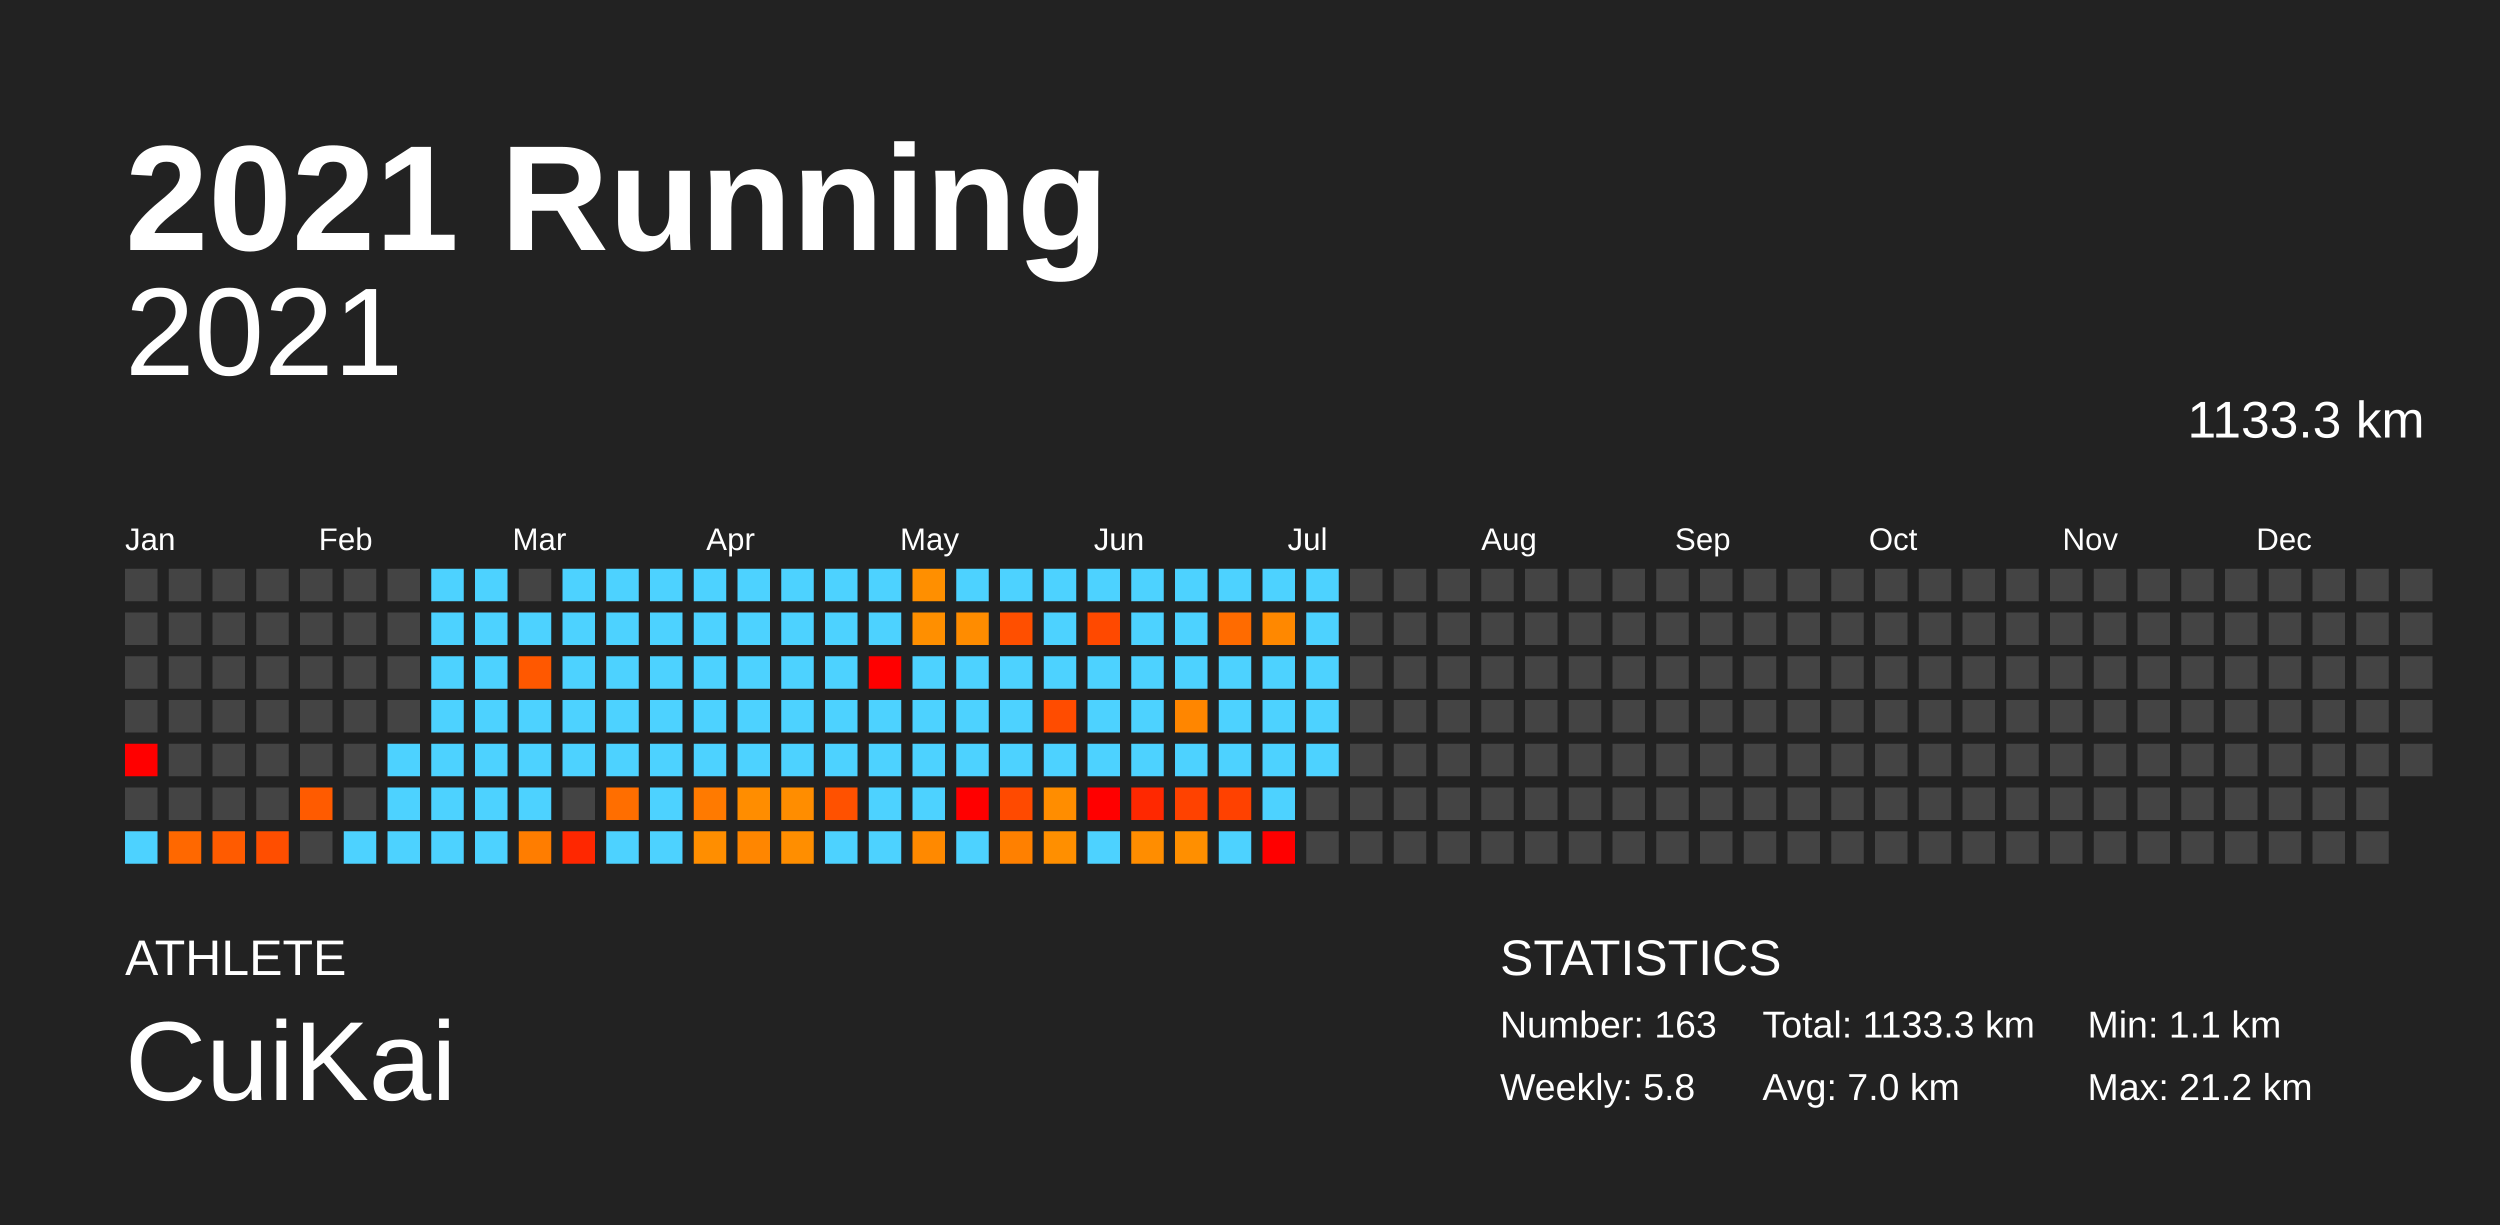
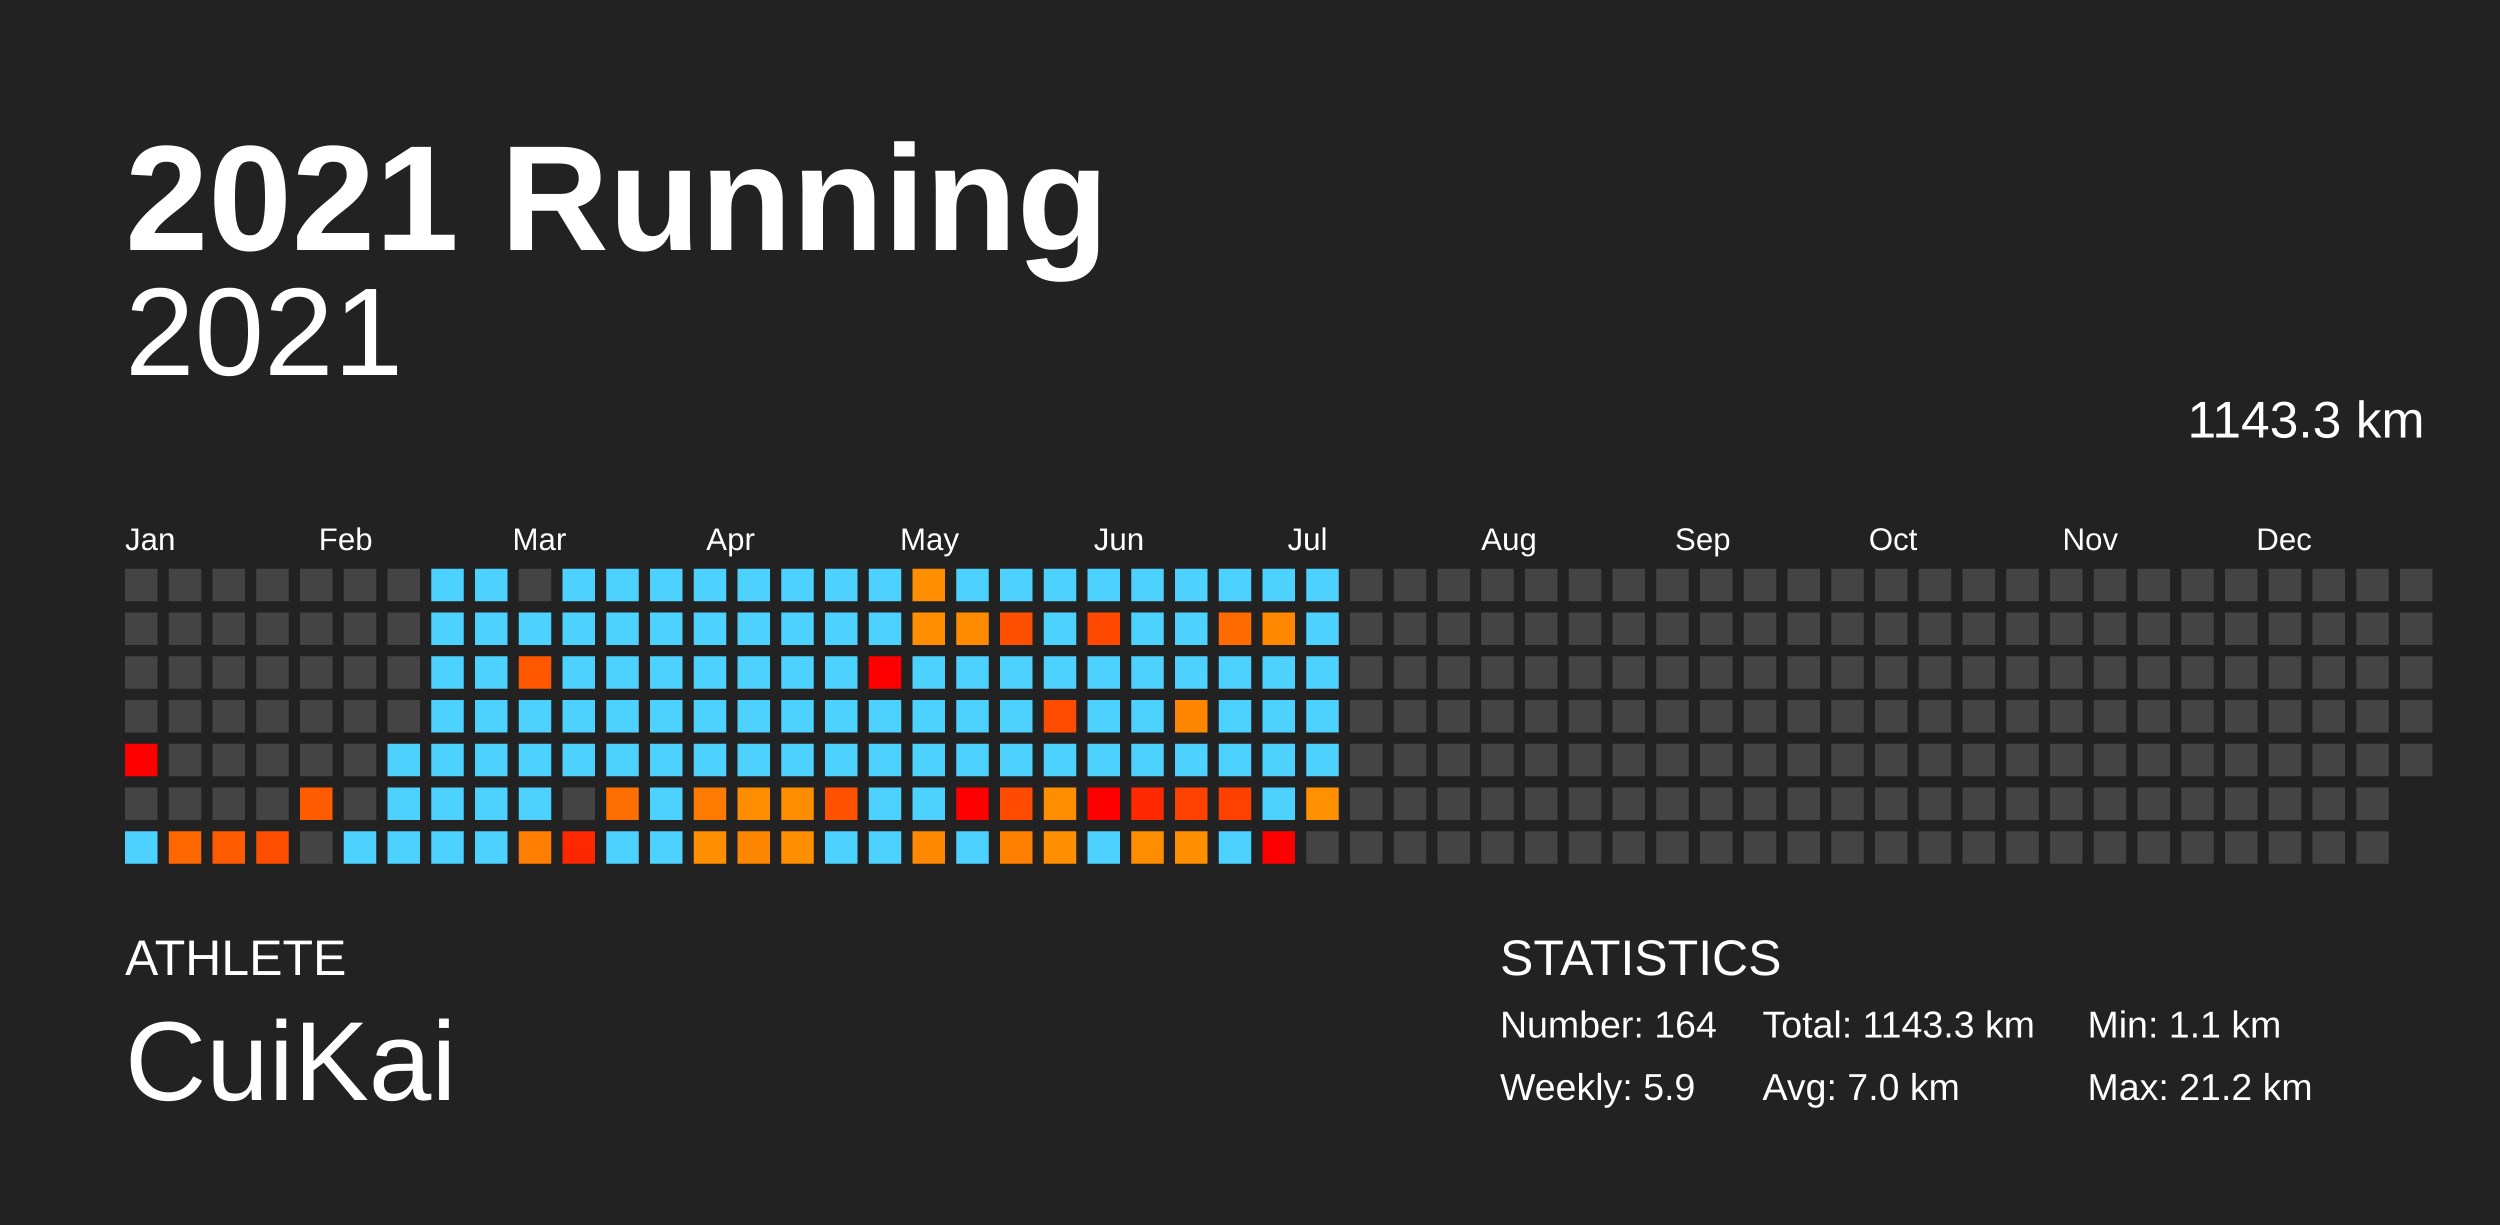
<svg xmlns="http://www.w3.org/2000/svg" baseProfile="full" height="98mm" version="1.1" viewBox="0,0,200,98" width="200mm">
  <defs />
  <rect fill="#222222" height="98" width="200" x="0" y="0" />
  <text fill="#FFFFFF" style="font-size:12px; font-family:Arial; font-weight:bold;" x="10" y="20">2021 Running</text>
  <text fill="#FFFFFF" style="font-size:4px; font-family:Arial" x="10" y="78">ATHLETE</text>
  <text fill="#FFFFFF" style="font-size:9px; font-family:Arial" x="10" y="88">CuiKai</text>
  <text fill="#FFFFFF" style="font-size:4px; font-family:Arial" x="120" y="78">STATISTICS</text>
-   <text fill="#FFFFFF" style="font-size:3px; font-family:Arial" x="120" y="83">Number: 163</text>
-   <text fill="#FFFFFF" style="font-size:3px; font-family:Arial" x="120" y="88">Weekly: 5.8</text>
-   <text fill="#FFFFFF" style="font-size:3px; font-family:Arial" x="141" y="83">Total: 1133.3 km</text>
+   <text fill="#FFFFFF" style="font-size:3px; font-family:Arial" x="120" y="83">Number: 164</text>
+   <text fill="#FFFFFF" style="font-size:3px; font-family:Arial" x="120" y="88">Weekly: 5.9</text>
+   <text fill="#FFFFFF" style="font-size:3px; font-family:Arial" x="141" y="83">Total: 1143.3 km</text>
  <text fill="#FFFFFF" style="font-size:3px; font-family:Arial" x="141" y="88">Avg: 7.0 km</text>
  <text fill="#FFFFFF" style="font-size:3px; font-family:Arial" x="167" y="83">Min: 1.1 km</text>
  <text fill="#FFFFFF" style="font-size:3px; font-family:Arial" x="167" y="88">Max: 21.2 km</text>
  <text alignment-baseline="hanging" fill="#FFFFFF" style="font-size:10.0px; font-family:Arial;" x="10" y="30">2021</text>
-   <text alignment-baseline="hanging" fill="#FFFFFF" style="font-size:4.125px; font-family:Arial;" x="175" y="35">1133.3 km</text>
+   <text alignment-baseline="hanging" fill="#FFFFFF" style="font-size:4.125px; font-family:Arial;" x="175" y="35">1143.3 km</text>
  <text fill="#FFFFFF" style="font-size:2.5px; font-family:Arial" x="10.0" y="44">Jan</text>
  <text fill="#FFFFFF" style="font-size:2.5px; font-family:Arial" x="25.5" y="44">Feb</text>
  <text fill="#FFFFFF" style="font-size:2.5px; font-family:Arial" x="41.0" y="44">Mar</text>
  <text fill="#FFFFFF" style="font-size:2.5px; font-family:Arial" x="56.5" y="44">Apr</text>
  <text fill="#FFFFFF" style="font-size:2.5px; font-family:Arial" x="72.0" y="44">May</text>
  <text fill="#FFFFFF" style="font-size:2.5px; font-family:Arial" x="87.5" y="44">Jun</text>
  <text fill="#FFFFFF" style="font-size:2.5px; font-family:Arial" x="103.0" y="44">Jul</text>
  <text fill="#FFFFFF" style="font-size:2.5px; font-family:Arial" x="118.5" y="44">Aug</text>
  <text fill="#FFFFFF" style="font-size:2.5px; font-family:Arial" x="134.0" y="44">Sep</text>
  <text fill="#FFFFFF" style="font-size:2.5px; font-family:Arial" x="149.5" y="44">Oct</text>
  <text fill="#FFFFFF" style="font-size:2.5px; font-family:Arial" x="165.0" y="44">Nov</text>
  <text fill="#FFFFFF" style="font-size:2.5px; font-family:Arial" x="180.5" y="44">Dec</text>
  <rect fill="#444444" height="2.6" width="2.6" x="10.0" y="45.5" />
  <rect fill="#444444" height="2.6" width="2.6" x="10.0" y="49.0" />
  <rect fill="#444444" height="2.6" width="2.6" x="10.0" y="52.5" />
  <rect fill="#444444" height="2.6" width="2.6" x="10.0" y="56.0" />
  <rect fill="red" height="2.6" width="2.6" x="10.0" y="59.5" />
  <rect fill="#444444" height="2.6" width="2.6" x="10.0" y="63.0" />
  <rect fill="#4dd2ff" height="2.6" width="2.6" x="10.0" y="66.5" />
  <rect fill="#444444" height="2.6" width="2.6" x="13.5" y="45.5" />
  <rect fill="#444444" height="2.6" width="2.6" x="13.5" y="49.0" />
  <rect fill="#444444" height="2.6" width="2.6" x="13.5" y="52.5" />
  <rect fill="#444444" height="2.6" width="2.6" x="13.5" y="56.0" />
  <rect fill="#444444" height="2.6" width="2.6" x="13.5" y="59.5" />
  <rect fill="#444444" height="2.6" width="2.6" x="13.5" y="63.0" />
  <rect fill="#ff6800" height="2.6" width="2.6" x="13.5" y="66.5" />
  <rect fill="#444444" height="2.6" width="2.6" x="17.0" y="45.5" />
  <rect fill="#444444" height="2.6" width="2.6" x="17.0" y="49.0" />
  <rect fill="#444444" height="2.6" width="2.6" x="17.0" y="52.5" />
  <rect fill="#444444" height="2.6" width="2.6" x="17.0" y="56.0" />
  <rect fill="#444444" height="2.6" width="2.6" x="17.0" y="59.5" />
  <rect fill="#444444" height="2.6" width="2.6" x="17.0" y="63.0" />
  <rect fill="#ff5b00" height="2.6" width="2.6" x="17.0" y="66.5" />
  <rect fill="#444444" height="2.6" width="2.6" x="20.5" y="45.5" />
  <rect fill="#444444" height="2.6" width="2.6" x="20.5" y="49.0" />
  <rect fill="#444444" height="2.6" width="2.6" x="20.5" y="52.5" />
  <rect fill="#444444" height="2.6" width="2.6" x="20.5" y="56.0" />
  <rect fill="#444444" height="2.6" width="2.6" x="20.5" y="59.5" />
  <rect fill="#444444" height="2.6" width="2.6" x="20.5" y="63.0" />
  <rect fill="#ff4e00" height="2.6" width="2.6" x="20.5" y="66.5" />
  <rect fill="#444444" height="2.6" width="2.6" x="24.0" y="45.5" />
  <rect fill="#444444" height="2.6" width="2.6" x="24.0" y="49.0" />
  <rect fill="#444444" height="2.6" width="2.6" x="24.0" y="52.5" />
  <rect fill="#444444" height="2.6" width="2.6" x="24.0" y="56.0" />
  <rect fill="#444444" height="2.6" width="2.6" x="24.0" y="59.5" />
  <rect fill="#ff5b00" height="2.6" width="2.6" x="24.0" y="63.0" />
  <rect fill="#444444" height="2.6" width="2.6" x="24.0" y="66.5" />
  <rect fill="#444444" height="2.6" width="2.6" x="27.5" y="45.5" />
  <rect fill="#444444" height="2.6" width="2.6" x="27.5" y="49.0" />
  <rect fill="#444444" height="2.6" width="2.6" x="27.5" y="52.5" />
  <rect fill="#444444" height="2.6" width="2.6" x="27.5" y="56.0" />
  <rect fill="#444444" height="2.6" width="2.6" x="27.5" y="59.5" />
  <rect fill="#444444" height="2.6" width="2.6" x="27.5" y="63.0" />
  <rect fill="#4dd2ff" height="2.6" width="2.6" x="27.5" y="66.5" />
  <rect fill="#444444" height="2.6" width="2.6" x="31.0" y="45.5" />
  <rect fill="#444444" height="2.6" width="2.6" x="31.0" y="49.0" />
  <rect fill="#444444" height="2.6" width="2.6" x="31.0" y="52.5" />
  <rect fill="#444444" height="2.6" width="2.6" x="31.0" y="56.0" />
  <rect fill="#4dd2ff" height="2.6" width="2.6" x="31.0" y="59.5" />
  <rect fill="#4dd2ff" height="2.6" width="2.6" x="31.0" y="63.0" />
  <rect fill="#4dd2ff" height="2.6" width="2.6" x="31.0" y="66.5" />
  <rect fill="#4dd2ff" height="2.6" width="2.6" x="34.5" y="45.5" />
  <rect fill="#4dd2ff" height="2.6" width="2.6" x="34.5" y="49.0" />
  <rect fill="#4dd2ff" height="2.6" width="2.6" x="34.5" y="52.5" />
  <rect fill="#4dd2ff" height="2.6" width="2.6" x="34.5" y="56.0" />
  <rect fill="#4dd2ff" height="2.6" width="2.6" x="34.5" y="59.5" />
  <rect fill="#4dd2ff" height="2.6" width="2.6" x="34.5" y="63.0" />
  <rect fill="#4dd2ff" height="2.6" width="2.6" x="34.5" y="66.5" />
  <rect fill="#4dd2ff" height="2.6" width="2.6" x="38.0" y="45.5" />
  <rect fill="#4dd2ff" height="2.6" width="2.6" x="38.0" y="49.0" />
  <rect fill="#4dd2ff" height="2.6" width="2.6" x="38.0" y="52.5" />
  <rect fill="#4dd2ff" height="2.6" width="2.6" x="38.0" y="56.0" />
  <rect fill="#4dd2ff" height="2.6" width="2.6" x="38.0" y="59.5" />
  <rect fill="#4dd2ff" height="2.6" width="2.6" x="38.0" y="63.0" />
  <rect fill="#4dd2ff" height="2.6" width="2.6" x="38.0" y="66.5" />
  <rect fill="#444444" height="2.6" width="2.6" x="41.5" y="45.5" />
  <rect fill="#4dd2ff" height="2.6" width="2.6" x="41.5" y="49.0" />
  <rect fill="#ff5800" height="2.6" width="2.6" x="41.5" y="52.5" />
  <rect fill="#4dd2ff" height="2.6" width="2.6" x="41.5" y="56.0" />
  <rect fill="#4dd2ff" height="2.6" width="2.6" x="41.5" y="59.5" />
  <rect fill="#4dd2ff" height="2.6" width="2.6" x="41.5" y="63.0" />
  <rect fill="#ff7d00" height="2.6" width="2.6" x="41.5" y="66.5" />
  <rect fill="#4dd2ff" height="2.6" width="2.6" x="45.0" y="45.5" />
  <rect fill="#4dd2ff" height="2.6" width="2.6" x="45.0" y="49.0" />
  <rect fill="#4dd2ff" height="2.6" width="2.6" x="45.0" y="52.5" />
  <rect fill="#4dd2ff" height="2.6" width="2.6" x="45.0" y="56.0" />
  <rect fill="#4dd2ff" height="2.6" width="2.6" x="45.0" y="59.5" />
  <rect fill="#444444" height="2.6" width="2.6" x="45.0" y="63.0" />
  <rect fill="#ff2700" height="2.6" width="2.6" x="45.0" y="66.5" />
  <rect fill="#4dd2ff" height="2.6" width="2.6" x="48.5" y="45.5" />
  <rect fill="#4dd2ff" height="2.6" width="2.6" x="48.5" y="49.0" />
  <rect fill="#4dd2ff" height="2.6" width="2.6" x="48.5" y="52.5" />
  <rect fill="#4dd2ff" height="2.6" width="2.6" x="48.5" y="56.0" />
  <rect fill="#4dd2ff" height="2.6" width="2.6" x="48.5" y="59.5" />
  <rect fill="#ff6e00" height="2.6" width="2.6" x="48.5" y="63.0" />
  <rect fill="#4dd2ff" height="2.6" width="2.6" x="48.5" y="66.5" />
  <rect fill="#4dd2ff" height="2.6" width="2.6" x="52.0" y="45.5" />
  <rect fill="#4dd2ff" height="2.6" width="2.6" x="52.0" y="49.0" />
  <rect fill="#4dd2ff" height="2.6" width="2.6" x="52.0" y="52.5" />
  <rect fill="#4dd2ff" height="2.6" width="2.6" x="52.0" y="56.0" />
  <rect fill="#4dd2ff" height="2.6" width="2.6" x="52.0" y="59.5" />
  <rect fill="#4dd2ff" height="2.6" width="2.6" x="52.0" y="63.0" />
  <rect fill="#4dd2ff" height="2.6" width="2.6" x="52.0" y="66.5" />
  <rect fill="#4dd2ff" height="2.6" width="2.6" x="55.5" y="45.5" />
  <rect fill="#4dd2ff" height="2.6" width="2.6" x="55.5" y="49.0" />
  <rect fill="#4dd2ff" height="2.6" width="2.6" x="55.5" y="52.5" />
  <rect fill="#4dd2ff" height="2.6" width="2.6" x="55.5" y="56.0" />
  <rect fill="#4dd2ff" height="2.6" width="2.6" x="55.5" y="59.5" />
  <rect fill="#ff7a00" height="2.6" width="2.6" x="55.5" y="63.0" />
  <rect fill="#ff8e00" height="2.6" width="2.6" x="55.5" y="66.5" />
  <rect fill="#4dd2ff" height="2.6" width="2.6" x="59.0" y="45.5" />
  <rect fill="#4dd2ff" height="2.6" width="2.6" x="59.0" y="49.0" />
  <rect fill="#4dd2ff" height="2.6" width="2.6" x="59.0" y="52.5" />
  <rect fill="#4dd2ff" height="2.6" width="2.6" x="59.0" y="56.0" />
  <rect fill="#4dd2ff" height="2.6" width="2.6" x="59.0" y="59.5" />
  <rect fill="#ff8d00" height="2.6" width="2.6" x="59.0" y="63.0" />
  <rect fill="#ff8600" height="2.6" width="2.6" x="59.0" y="66.5" />
  <rect fill="#4dd2ff" height="2.6" width="2.6" x="62.5" y="45.5" />
  <rect fill="#4dd2ff" height="2.6" width="2.6" x="62.5" y="49.0" />
  <rect fill="#4dd2ff" height="2.6" width="2.6" x="62.5" y="52.5" />
  <rect fill="#4dd2ff" height="2.6" width="2.6" x="62.5" y="56.0" />
  <rect fill="#4dd2ff" height="2.6" width="2.6" x="62.5" y="59.5" />
  <rect fill="#ff8d00" height="2.6" width="2.6" x="62.5" y="63.0" />
  <rect fill="#ff8e00" height="2.6" width="2.6" x="62.5" y="66.5" />
  <rect fill="#4dd2ff" height="2.6" width="2.6" x="66.0" y="45.5" />
  <rect fill="#4dd2ff" height="2.6" width="2.6" x="66.0" y="49.0" />
  <rect fill="#4dd2ff" height="2.6" width="2.6" x="66.0" y="52.5" />
  <rect fill="#4dd2ff" height="2.6" width="2.6" x="66.0" y="56.0" />
  <rect fill="#4dd2ff" height="2.6" width="2.6" x="66.0" y="59.5" />
  <rect fill="#ff5100" height="2.6" width="2.6" x="66.0" y="63.0" />
  <rect fill="#4dd2ff" height="2.6" width="2.6" x="66.0" y="66.5" />
  <rect fill="#4dd2ff" height="2.6" width="2.6" x="69.5" y="45.5" />
  <rect fill="#4dd2ff" height="2.6" width="2.6" x="69.5" y="49.0" />
  <rect fill="red" height="2.6" width="2.6" x="69.5" y="52.5" />
  <rect fill="#4dd2ff" height="2.6" width="2.6" x="69.5" y="56.0" />
  <rect fill="#4dd2ff" height="2.6" width="2.6" x="69.5" y="59.5" />
  <rect fill="#4dd2ff" height="2.6" width="2.6" x="69.5" y="63.0" />
  <rect fill="#4dd2ff" height="2.6" width="2.6" x="69.5" y="66.5" />
  <rect fill="#ff8f00" height="2.6" width="2.6" x="73.0" y="45.5" />
  <rect fill="#ff8f00" height="2.6" width="2.6" x="73.0" y="49.0" />
  <rect fill="#4dd2ff" height="2.6" width="2.6" x="73.0" y="52.5" />
  <rect fill="#4dd2ff" height="2.6" width="2.6" x="73.0" y="56.0" />
  <rect fill="#4dd2ff" height="2.6" width="2.6" x="73.0" y="59.5" />
  <rect fill="#4dd2ff" height="2.6" width="2.6" x="73.0" y="63.0" />
  <rect fill="#ff8900" height="2.6" width="2.6" x="73.0" y="66.5" />
  <rect fill="#4dd2ff" height="2.6" width="2.6" x="76.5" y="45.5" />
  <rect fill="#ff8c00" height="2.6" width="2.6" x="76.5" y="49.0" />
  <rect fill="#4dd2ff" height="2.6" width="2.6" x="76.5" y="52.5" />
  <rect fill="#4dd2ff" height="2.6" width="2.6" x="76.5" y="56.0" />
  <rect fill="#4dd2ff" height="2.6" width="2.6" x="76.5" y="59.5" />
  <rect fill="red" height="2.6" width="2.6" x="76.5" y="63.0" />
  <rect fill="#4dd2ff" height="2.6" width="2.6" x="76.5" y="66.5" />
  <rect fill="#4dd2ff" height="2.6" width="2.6" x="80.0" y="45.5" />
  <rect fill="#ff4f00" height="2.6" width="2.6" x="80.0" y="49.0" />
  <rect fill="#4dd2ff" height="2.6" width="2.6" x="80.0" y="52.5" />
  <rect fill="#4dd2ff" height="2.6" width="2.6" x="80.0" y="56.0" />
  <rect fill="#4dd2ff" height="2.6" width="2.6" x="80.0" y="59.5" />
  <rect fill="#ff4a00" height="2.6" width="2.6" x="80.0" y="63.0" />
  <rect fill="#ff8000" height="2.6" width="2.6" x="80.0" y="66.5" />
  <rect fill="#4dd2ff" height="2.6" width="2.6" x="83.5" y="45.5" />
  <rect fill="#4dd2ff" height="2.6" width="2.6" x="83.5" y="49.0" />
  <rect fill="#4dd2ff" height="2.6" width="2.6" x="83.5" y="52.5" />
  <rect fill="#ff4c00" height="2.6" width="2.6" x="83.5" y="56.0" />
  <rect fill="#4dd2ff" height="2.6" width="2.6" x="83.5" y="59.5" />
  <rect fill="#ff8d00" height="2.6" width="2.6" x="83.5" y="63.0" />
  <rect fill="#ff8f00" height="2.6" width="2.6" x="83.5" y="66.5" />
  <rect fill="#4dd2ff" height="2.6" width="2.6" x="87.0" y="45.5" />
  <rect fill="#ff4900" height="2.6" width="2.6" x="87.0" y="49.0" />
  <rect fill="#4dd2ff" height="2.6" width="2.6" x="87.0" y="52.5" />
  <rect fill="#4dd2ff" height="2.6" width="2.6" x="87.0" y="56.0" />
  <rect fill="#4dd2ff" height="2.6" width="2.6" x="87.0" y="59.5" />
  <rect fill="red" height="2.6" width="2.6" x="87.0" y="63.0" />
  <rect fill="#4dd2ff" height="2.6" width="2.6" x="87.0" y="66.5" />
  <rect fill="#4dd2ff" height="2.6" width="2.6" x="90.5" y="45.5" />
  <rect fill="#4dd2ff" height="2.6" width="2.6" x="90.5" y="49.0" />
  <rect fill="#4dd2ff" height="2.6" width="2.6" x="90.5" y="52.5" />
  <rect fill="#4dd2ff" height="2.6" width="2.6" x="90.5" y="56.0" />
  <rect fill="#4dd2ff" height="2.6" width="2.6" x="90.5" y="59.5" />
  <rect fill="#ff2800" height="2.6" width="2.6" x="90.5" y="63.0" />
  <rect fill="#ff8d00" height="2.6" width="2.6" x="90.5" y="66.5" />
  <rect fill="#4dd2ff" height="2.6" width="2.6" x="94.0" y="45.5" />
  <rect fill="#4dd2ff" height="2.6" width="2.6" x="94.0" y="49.0" />
  <rect fill="#4dd2ff" height="2.6" width="2.6" x="94.0" y="52.5" />
  <rect fill="#ff8600" height="2.6" width="2.6" x="94.0" y="56.0" />
  <rect fill="#4dd2ff" height="2.6" width="2.6" x="94.0" y="59.5" />
  <rect fill="#ff4200" height="2.6" width="2.6" x="94.0" y="63.0" />
  <rect fill="#ff8f00" height="2.6" width="2.6" x="94.0" y="66.5" />
  <rect fill="#4dd2ff" height="2.6" width="2.6" x="97.5" y="45.5" />
  <rect fill="#ff6b00" height="2.6" width="2.6" x="97.5" y="49.0" />
  <rect fill="#4dd2ff" height="2.6" width="2.6" x="97.5" y="52.5" />
  <rect fill="#4dd2ff" height="2.6" width="2.6" x="97.5" y="56.0" />
  <rect fill="#4dd2ff" height="2.6" width="2.6" x="97.5" y="59.5" />
  <rect fill="#ff4100" height="2.6" width="2.6" x="97.5" y="63.0" />
  <rect fill="#4dd2ff" height="2.6" width="2.6" x="97.5" y="66.5" />
  <rect fill="#4dd2ff" height="2.6" width="2.6" x="101.0" y="45.5" />
  <rect fill="#ff8800" height="2.6" width="2.6" x="101.0" y="49.0" />
  <rect fill="#4dd2ff" height="2.6" width="2.6" x="101.0" y="52.5" />
  <rect fill="#4dd2ff" height="2.6" width="2.6" x="101.0" y="56.0" />
  <rect fill="#4dd2ff" height="2.6" width="2.6" x="101.0" y="59.5" />
  <rect fill="#4dd2ff" height="2.6" width="2.6" x="101.0" y="63.0" />
  <rect fill="red" height="2.6" width="2.6" x="101.0" y="66.5" />
  <rect fill="#4dd2ff" height="2.6" width="2.6" x="104.5" y="45.5" />
  <rect fill="#4dd2ff" height="2.6" width="2.6" x="104.5" y="49.0" />
  <rect fill="#4dd2ff" height="2.6" width="2.6" x="104.5" y="52.5" />
  <rect fill="#4dd2ff" height="2.6" width="2.6" x="104.5" y="56.0" />
  <rect fill="#4dd2ff" height="2.6" width="2.6" x="104.5" y="59.5" />
-   <rect fill="#444444" height="2.6" width="2.6" x="104.5" y="63.0" />
+   <rect fill="#ff9000" height="2.6" width="2.6" x="104.5" y="63.0" />
  <rect fill="#444444" height="2.6" width="2.6" x="104.5" y="66.5" />
  <rect fill="#444444" height="2.6" width="2.6" x="108.0" y="45.5" />
  <rect fill="#444444" height="2.6" width="2.6" x="108.0" y="49.0" />
  <rect fill="#444444" height="2.6" width="2.6" x="108.0" y="52.5" />
  <rect fill="#444444" height="2.6" width="2.6" x="108.0" y="56.0" />
  <rect fill="#444444" height="2.6" width="2.6" x="108.0" y="59.5" />
  <rect fill="#444444" height="2.6" width="2.6" x="108.0" y="63.0" />
  <rect fill="#444444" height="2.6" width="2.6" x="108.0" y="66.5" />
  <rect fill="#444444" height="2.6" width="2.6" x="111.5" y="45.5" />
  <rect fill="#444444" height="2.6" width="2.6" x="111.5" y="49.0" />
  <rect fill="#444444" height="2.6" width="2.6" x="111.5" y="52.5" />
  <rect fill="#444444" height="2.6" width="2.6" x="111.5" y="56.0" />
  <rect fill="#444444" height="2.6" width="2.6" x="111.5" y="59.5" />
  <rect fill="#444444" height="2.6" width="2.6" x="111.5" y="63.0" />
  <rect fill="#444444" height="2.6" width="2.6" x="111.5" y="66.5" />
  <rect fill="#444444" height="2.6" width="2.6" x="115.0" y="45.5" />
  <rect fill="#444444" height="2.6" width="2.6" x="115.0" y="49.0" />
  <rect fill="#444444" height="2.6" width="2.6" x="115.0" y="52.5" />
  <rect fill="#444444" height="2.6" width="2.6" x="115.0" y="56.0" />
  <rect fill="#444444" height="2.6" width="2.6" x="115.0" y="59.5" />
  <rect fill="#444444" height="2.6" width="2.6" x="115.0" y="63.0" />
  <rect fill="#444444" height="2.6" width="2.6" x="115.0" y="66.5" />
  <rect fill="#444444" height="2.6" width="2.6" x="118.5" y="45.5" />
  <rect fill="#444444" height="2.6" width="2.6" x="118.5" y="49.0" />
  <rect fill="#444444" height="2.6" width="2.6" x="118.5" y="52.5" />
  <rect fill="#444444" height="2.6" width="2.6" x="118.5" y="56.0" />
  <rect fill="#444444" height="2.6" width="2.6" x="118.5" y="59.5" />
  <rect fill="#444444" height="2.6" width="2.6" x="118.5" y="63.0" />
  <rect fill="#444444" height="2.6" width="2.6" x="118.5" y="66.5" />
  <rect fill="#444444" height="2.6" width="2.6" x="122.0" y="45.5" />
  <rect fill="#444444" height="2.6" width="2.6" x="122.0" y="49.0" />
  <rect fill="#444444" height="2.6" width="2.6" x="122.0" y="52.5" />
  <rect fill="#444444" height="2.6" width="2.6" x="122.0" y="56.0" />
  <rect fill="#444444" height="2.6" width="2.6" x="122.0" y="59.5" />
  <rect fill="#444444" height="2.6" width="2.6" x="122.0" y="63.0" />
  <rect fill="#444444" height="2.6" width="2.6" x="122.0" y="66.5" />
  <rect fill="#444444" height="2.6" width="2.6" x="125.5" y="45.5" />
  <rect fill="#444444" height="2.6" width="2.6" x="125.5" y="49.0" />
  <rect fill="#444444" height="2.6" width="2.6" x="125.5" y="52.5" />
  <rect fill="#444444" height="2.6" width="2.6" x="125.5" y="56.0" />
  <rect fill="#444444" height="2.6" width="2.6" x="125.5" y="59.5" />
  <rect fill="#444444" height="2.6" width="2.6" x="125.5" y="63.0" />
  <rect fill="#444444" height="2.6" width="2.6" x="125.5" y="66.5" />
  <rect fill="#444444" height="2.6" width="2.6" x="129.0" y="45.5" />
  <rect fill="#444444" height="2.6" width="2.6" x="129.0" y="49.0" />
  <rect fill="#444444" height="2.6" width="2.6" x="129.0" y="52.5" />
  <rect fill="#444444" height="2.6" width="2.6" x="129.0" y="56.0" />
  <rect fill="#444444" height="2.6" width="2.6" x="129.0" y="59.5" />
  <rect fill="#444444" height="2.6" width="2.6" x="129.0" y="63.0" />
  <rect fill="#444444" height="2.6" width="2.6" x="129.0" y="66.5" />
  <rect fill="#444444" height="2.6" width="2.6" x="132.5" y="45.5" />
  <rect fill="#444444" height="2.6" width="2.6" x="132.5" y="49.0" />
  <rect fill="#444444" height="2.6" width="2.6" x="132.5" y="52.5" />
  <rect fill="#444444" height="2.6" width="2.6" x="132.5" y="56.0" />
  <rect fill="#444444" height="2.6" width="2.6" x="132.5" y="59.5" />
  <rect fill="#444444" height="2.6" width="2.6" x="132.5" y="63.0" />
  <rect fill="#444444" height="2.6" width="2.6" x="132.5" y="66.5" />
  <rect fill="#444444" height="2.6" width="2.6" x="136.0" y="45.5" />
  <rect fill="#444444" height="2.6" width="2.6" x="136.0" y="49.0" />
  <rect fill="#444444" height="2.6" width="2.6" x="136.0" y="52.5" />
  <rect fill="#444444" height="2.6" width="2.6" x="136.0" y="56.0" />
  <rect fill="#444444" height="2.6" width="2.6" x="136.0" y="59.5" />
  <rect fill="#444444" height="2.6" width="2.6" x="136.0" y="63.0" />
  <rect fill="#444444" height="2.6" width="2.6" x="136.0" y="66.5" />
  <rect fill="#444444" height="2.6" width="2.6" x="139.5" y="45.5" />
  <rect fill="#444444" height="2.6" width="2.6" x="139.5" y="49.0" />
  <rect fill="#444444" height="2.6" width="2.6" x="139.5" y="52.5" />
  <rect fill="#444444" height="2.6" width="2.6" x="139.5" y="56.0" />
  <rect fill="#444444" height="2.6" width="2.6" x="139.5" y="59.5" />
  <rect fill="#444444" height="2.6" width="2.6" x="139.5" y="63.0" />
  <rect fill="#444444" height="2.6" width="2.6" x="139.5" y="66.5" />
  <rect fill="#444444" height="2.6" width="2.6" x="143.0" y="45.5" />
  <rect fill="#444444" height="2.6" width="2.6" x="143.0" y="49.0" />
  <rect fill="#444444" height="2.6" width="2.6" x="143.0" y="52.5" />
  <rect fill="#444444" height="2.6" width="2.6" x="143.0" y="56.0" />
  <rect fill="#444444" height="2.6" width="2.6" x="143.0" y="59.5" />
  <rect fill="#444444" height="2.6" width="2.6" x="143.0" y="63.0" />
  <rect fill="#444444" height="2.6" width="2.6" x="143.0" y="66.5" />
  <rect fill="#444444" height="2.6" width="2.6" x="146.5" y="45.5" />
  <rect fill="#444444" height="2.6" width="2.6" x="146.5" y="49.0" />
  <rect fill="#444444" height="2.6" width="2.6" x="146.5" y="52.5" />
  <rect fill="#444444" height="2.6" width="2.6" x="146.5" y="56.0" />
  <rect fill="#444444" height="2.6" width="2.6" x="146.5" y="59.5" />
  <rect fill="#444444" height="2.6" width="2.6" x="146.5" y="63.0" />
  <rect fill="#444444" height="2.6" width="2.6" x="146.5" y="66.5" />
  <rect fill="#444444" height="2.6" width="2.6" x="150.0" y="45.5" />
  <rect fill="#444444" height="2.6" width="2.6" x="150.0" y="49.0" />
  <rect fill="#444444" height="2.6" width="2.6" x="150.0" y="52.5" />
  <rect fill="#444444" height="2.6" width="2.6" x="150.0" y="56.0" />
  <rect fill="#444444" height="2.6" width="2.6" x="150.0" y="59.5" />
  <rect fill="#444444" height="2.6" width="2.6" x="150.0" y="63.0" />
  <rect fill="#444444" height="2.6" width="2.6" x="150.0" y="66.5" />
  <rect fill="#444444" height="2.6" width="2.6" x="153.5" y="45.5" />
  <rect fill="#444444" height="2.6" width="2.6" x="153.5" y="49.0" />
  <rect fill="#444444" height="2.6" width="2.6" x="153.5" y="52.5" />
  <rect fill="#444444" height="2.6" width="2.6" x="153.5" y="56.0" />
  <rect fill="#444444" height="2.6" width="2.6" x="153.5" y="59.5" />
  <rect fill="#444444" height="2.6" width="2.6" x="153.5" y="63.0" />
  <rect fill="#444444" height="2.6" width="2.6" x="153.5" y="66.5" />
  <rect fill="#444444" height="2.6" width="2.6" x="157.0" y="45.5" />
  <rect fill="#444444" height="2.6" width="2.6" x="157.0" y="49.0" />
  <rect fill="#444444" height="2.6" width="2.6" x="157.0" y="52.5" />
  <rect fill="#444444" height="2.6" width="2.6" x="157.0" y="56.0" />
  <rect fill="#444444" height="2.6" width="2.6" x="157.0" y="59.5" />
  <rect fill="#444444" height="2.6" width="2.6" x="157.0" y="63.0" />
  <rect fill="#444444" height="2.6" width="2.6" x="157.0" y="66.5" />
  <rect fill="#444444" height="2.6" width="2.6" x="160.5" y="45.5" />
  <rect fill="#444444" height="2.6" width="2.6" x="160.5" y="49.0" />
  <rect fill="#444444" height="2.6" width="2.6" x="160.5" y="52.5" />
  <rect fill="#444444" height="2.6" width="2.6" x="160.5" y="56.0" />
  <rect fill="#444444" height="2.6" width="2.6" x="160.5" y="59.5" />
  <rect fill="#444444" height="2.6" width="2.6" x="160.5" y="63.0" />
  <rect fill="#444444" height="2.6" width="2.6" x="160.5" y="66.5" />
  <rect fill="#444444" height="2.6" width="2.6" x="164.0" y="45.5" />
  <rect fill="#444444" height="2.6" width="2.6" x="164.0" y="49.0" />
  <rect fill="#444444" height="2.6" width="2.6" x="164.0" y="52.5" />
  <rect fill="#444444" height="2.6" width="2.6" x="164.0" y="56.0" />
  <rect fill="#444444" height="2.6" width="2.6" x="164.0" y="59.5" />
  <rect fill="#444444" height="2.6" width="2.6" x="164.0" y="63.0" />
  <rect fill="#444444" height="2.6" width="2.6" x="164.0" y="66.5" />
  <rect fill="#444444" height="2.6" width="2.6" x="167.5" y="45.5" />
  <rect fill="#444444" height="2.6" width="2.6" x="167.5" y="49.0" />
  <rect fill="#444444" height="2.6" width="2.6" x="167.5" y="52.5" />
  <rect fill="#444444" height="2.6" width="2.6" x="167.5" y="56.0" />
  <rect fill="#444444" height="2.6" width="2.6" x="167.5" y="59.5" />
  <rect fill="#444444" height="2.6" width="2.6" x="167.5" y="63.0" />
  <rect fill="#444444" height="2.6" width="2.6" x="167.5" y="66.5" />
  <rect fill="#444444" height="2.6" width="2.6" x="171.0" y="45.5" />
  <rect fill="#444444" height="2.6" width="2.6" x="171.0" y="49.0" />
  <rect fill="#444444" height="2.6" width="2.6" x="171.0" y="52.5" />
  <rect fill="#444444" height="2.6" width="2.6" x="171.0" y="56.0" />
  <rect fill="#444444" height="2.6" width="2.6" x="171.0" y="59.5" />
  <rect fill="#444444" height="2.6" width="2.6" x="171.0" y="63.0" />
  <rect fill="#444444" height="2.6" width="2.6" x="171.0" y="66.5" />
  <rect fill="#444444" height="2.6" width="2.6" x="174.5" y="45.5" />
  <rect fill="#444444" height="2.6" width="2.6" x="174.5" y="49.0" />
  <rect fill="#444444" height="2.6" width="2.6" x="174.5" y="52.5" />
  <rect fill="#444444" height="2.6" width="2.6" x="174.5" y="56.0" />
  <rect fill="#444444" height="2.6" width="2.6" x="174.5" y="59.5" />
  <rect fill="#444444" height="2.6" width="2.6" x="174.5" y="63.0" />
  <rect fill="#444444" height="2.6" width="2.6" x="174.5" y="66.5" />
  <rect fill="#444444" height="2.6" width="2.6" x="178.0" y="45.5" />
  <rect fill="#444444" height="2.6" width="2.6" x="178.0" y="49.0" />
  <rect fill="#444444" height="2.6" width="2.6" x="178.0" y="52.5" />
  <rect fill="#444444" height="2.6" width="2.6" x="178.0" y="56.0" />
  <rect fill="#444444" height="2.6" width="2.6" x="178.0" y="59.5" />
  <rect fill="#444444" height="2.6" width="2.6" x="178.0" y="63.0" />
  <rect fill="#444444" height="2.6" width="2.6" x="178.0" y="66.5" />
  <rect fill="#444444" height="2.6" width="2.6" x="181.5" y="45.5" />
  <rect fill="#444444" height="2.6" width="2.6" x="181.5" y="49.0" />
  <rect fill="#444444" height="2.6" width="2.6" x="181.5" y="52.5" />
  <rect fill="#444444" height="2.6" width="2.6" x="181.5" y="56.0" />
  <rect fill="#444444" height="2.6" width="2.6" x="181.5" y="59.5" />
  <rect fill="#444444" height="2.6" width="2.6" x="181.5" y="63.0" />
  <rect fill="#444444" height="2.6" width="2.6" x="181.5" y="66.5" />
  <rect fill="#444444" height="2.6" width="2.6" x="185.0" y="45.5" />
  <rect fill="#444444" height="2.6" width="2.6" x="185.0" y="49.0" />
  <rect fill="#444444" height="2.6" width="2.6" x="185.0" y="52.5" />
  <rect fill="#444444" height="2.6" width="2.6" x="185.0" y="56.0" />
  <rect fill="#444444" height="2.6" width="2.6" x="185.0" y="59.5" />
  <rect fill="#444444" height="2.6" width="2.6" x="185.0" y="63.0" />
  <rect fill="#444444" height="2.6" width="2.6" x="185.0" y="66.5" />
  <rect fill="#444444" height="2.6" width="2.6" x="188.5" y="45.5" />
  <rect fill="#444444" height="2.6" width="2.6" x="188.5" y="49.0" />
  <rect fill="#444444" height="2.6" width="2.6" x="188.5" y="52.5" />
  <rect fill="#444444" height="2.6" width="2.6" x="188.5" y="56.0" />
  <rect fill="#444444" height="2.6" width="2.6" x="188.5" y="59.5" />
  <rect fill="#444444" height="2.6" width="2.6" x="188.5" y="63.0" />
  <rect fill="#444444" height="2.6" width="2.6" x="188.5" y="66.5" />
  <rect fill="#444444" height="2.6" width="2.6" x="192.0" y="45.5" />
  <rect fill="#444444" height="2.6" width="2.6" x="192.0" y="49.0" />
  <rect fill="#444444" height="2.6" width="2.6" x="192.0" y="52.5" />
  <rect fill="#444444" height="2.6" width="2.6" x="192.0" y="56.0" />
  <rect fill="#444444" height="2.6" width="2.6" x="192.0" y="59.5" />
</svg>
